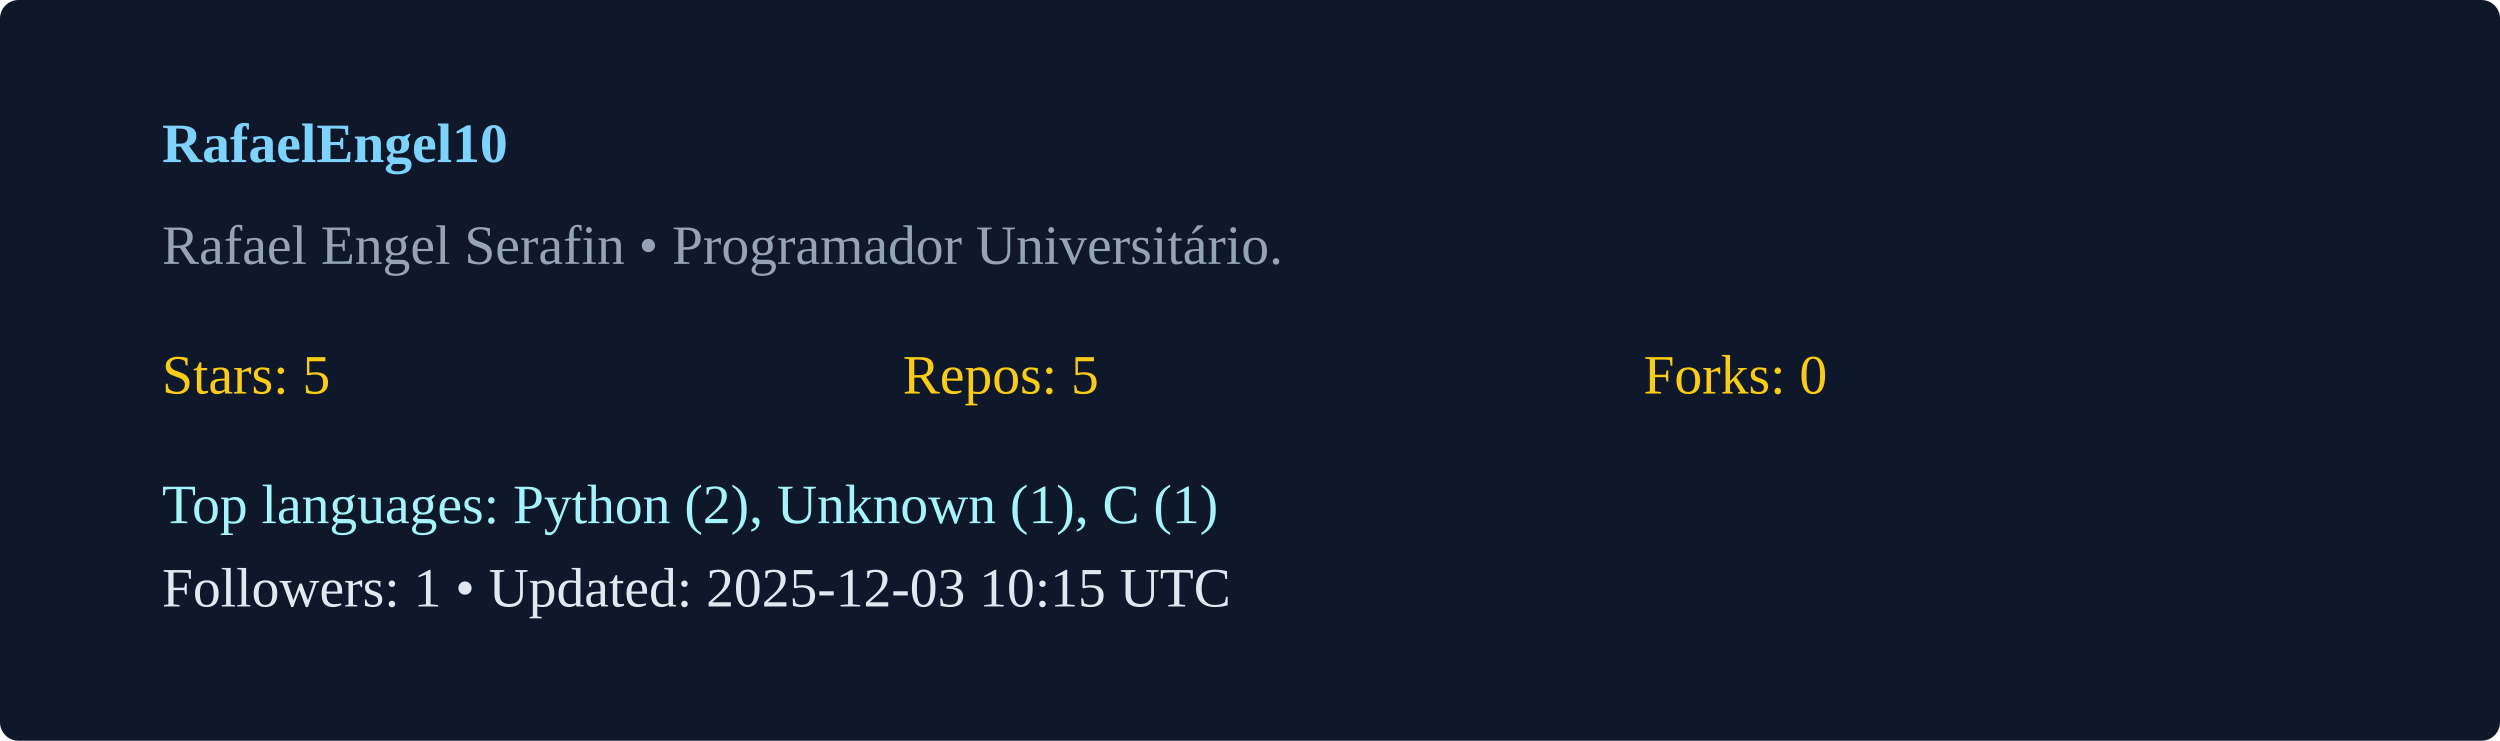
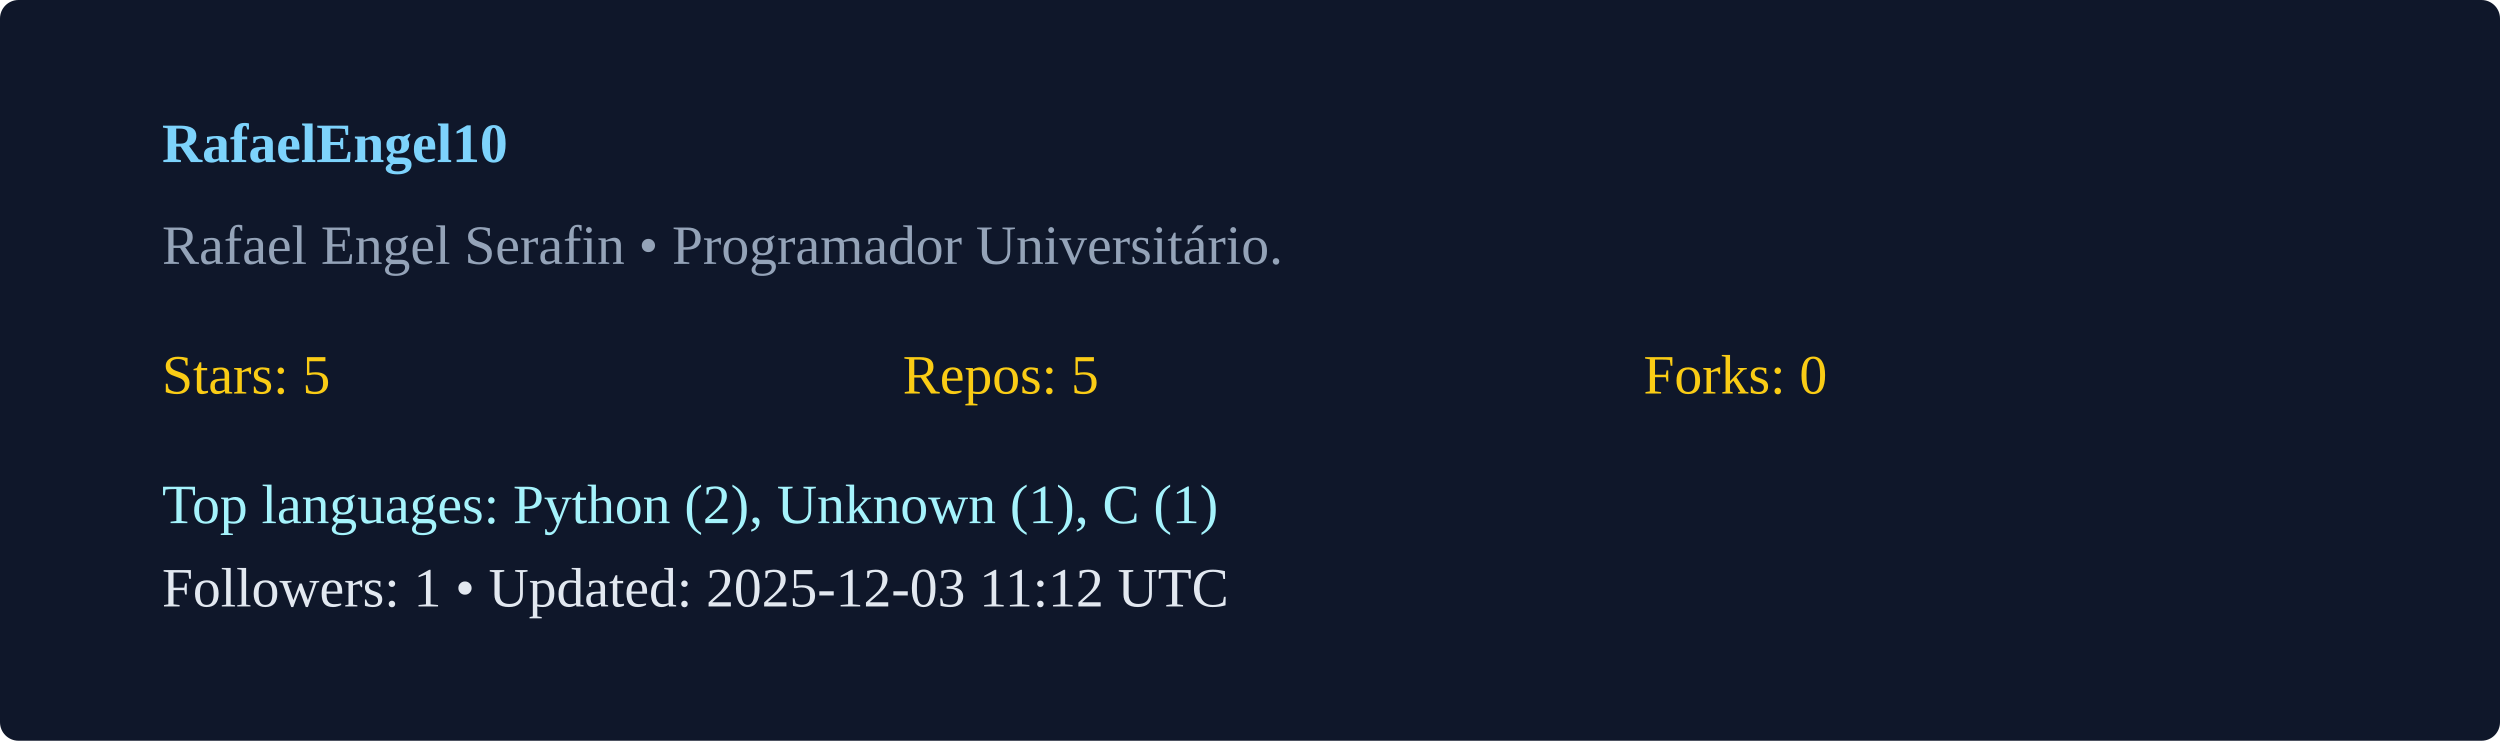
<svg xmlns="http://www.w3.org/2000/svg" width="540" height="160" viewBox="0 0 540 160">
  <rect width="100%" height="100%" rx="4" fill="#0f172a" />
  <g transform="translate(35,35)">
    <text x="0" y="0" fill="#7dd3fc" font-weight="600">RafaelEngel10</text>
    <text x="0" y="22" fill="#94a3b8">Rafael Engel Serafin  • Programador Universitário. </text>
    <g transform="translate(0,50)">
      <text x="0" y="0" fill="#facc15">Stars: 5</text>
      <text x="160" y="0" fill="#facc15">Repos: 5</text>
      <text x="320" y="0" fill="#facc15">Forks: 0</text>
      <text x="0" y="28" fill="#a5f3fc">Top languages: Python (2), Unknown (1), C (1)</text>
-       <text x="0" y="46" fill="#e2e8f0">Followers: 1 • Updated: 2025-12-03 10:15 UTC</text>
+       <text x="0" y="46" fill="#e2e8f0">Followers: 1 • Updated: 2025-12-03 11:12 UTC</text>
    </g>
  </g>
</svg>
